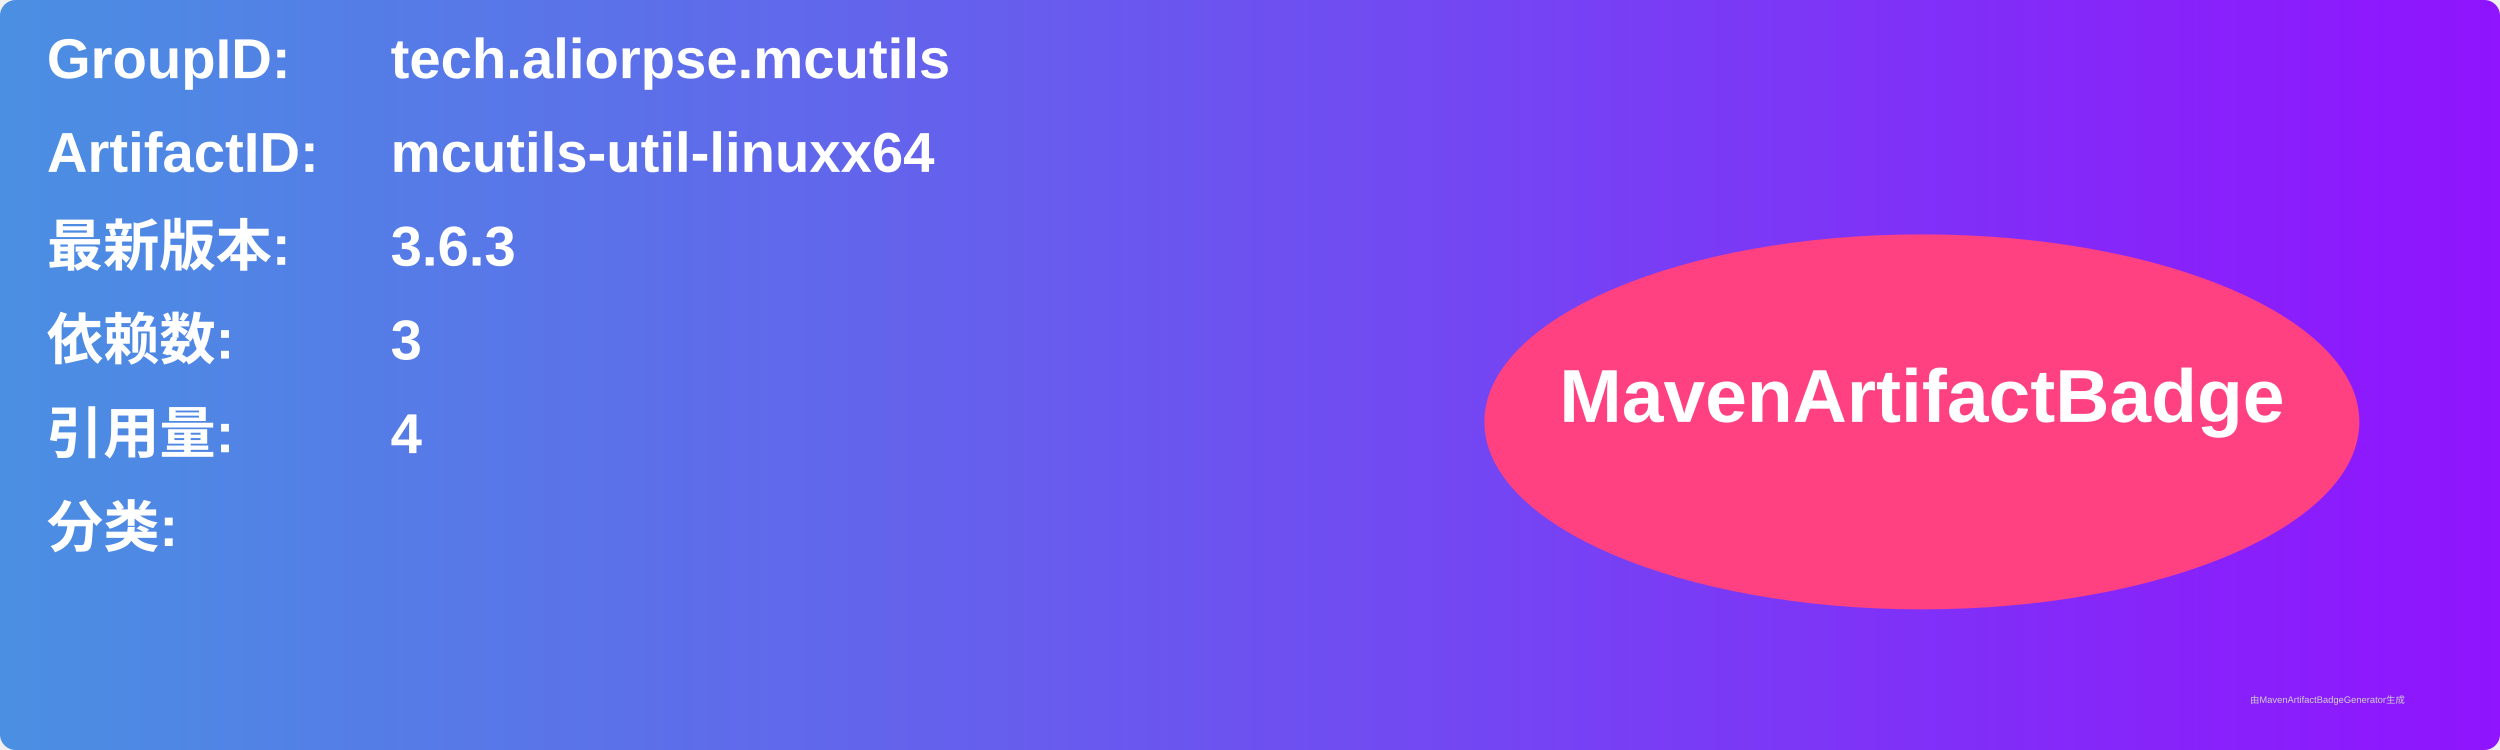
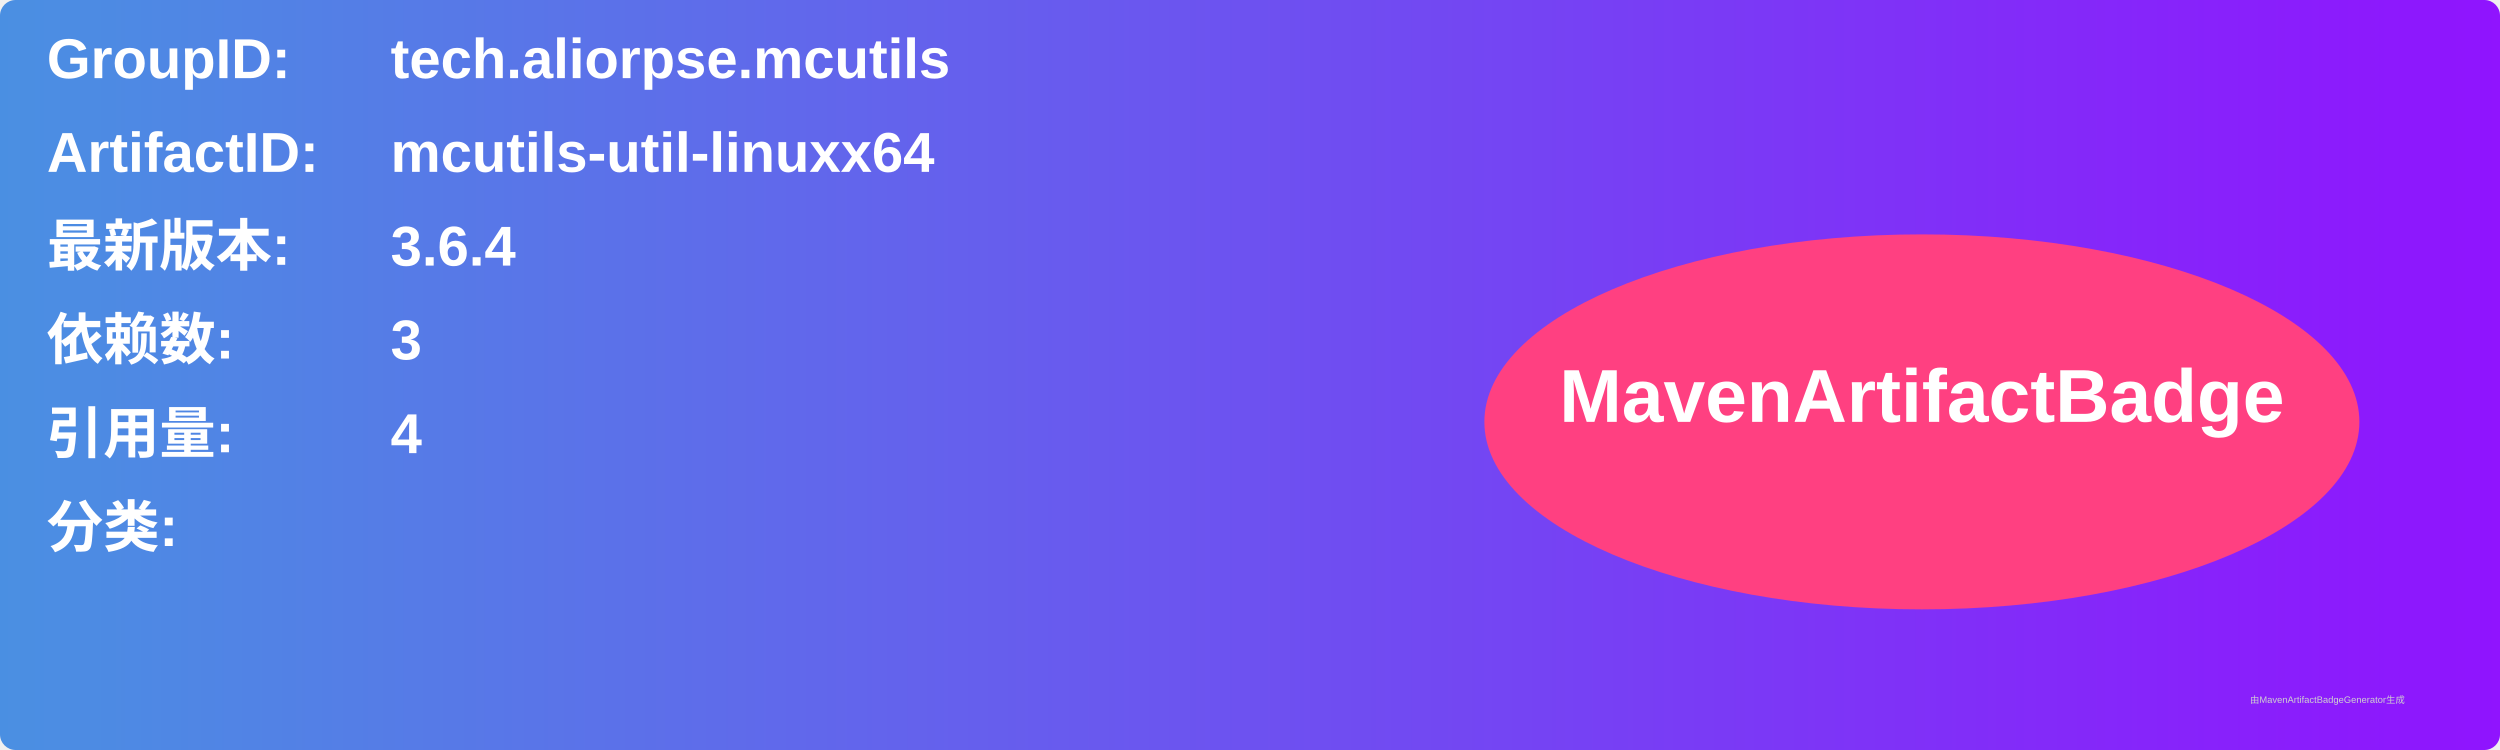
<svg xmlns="http://www.w3.org/2000/svg" width="800" height="240" viewBox="0 0 800 240">
  <linearGradient id="grad" x1="0%" y1="0%" x2="100%" y2="0%">
    <stop offset="0%" stop-color="#4a90e2" />
    <stop offset="100%" stop-color="#9013fe" />
  </linearGradient>
  <rect width="100%" height="100%" rx="5" ry="5" fill="url(#grad)" />
  <g transform="translate(15, 15)">
    <text x="0" y="10" font-family="Arial" font-size="18" fill="white" font-weight="bold" width="260">GroupID:</text>
    <text x="110" y="10" font-family="Arial" font-size="18" fill="white" font-weight="bold" width="460">tech.aliorpse.mcutils</text>
    <text x="0" y="40" font-family="Arial" font-size="18" fill="white" font-weight="bold" width="260">ArtifactID:</text>
    <text x="110" y="40" font-family="Arial" font-size="18" fill="white" font-weight="bold" width="460">mcutils-util-linuxx64</text>
    <text x="0" y="70" font-family="Arial" font-size="18" fill="white" font-weight="bold">最新版本:</text>
    <text x="110" y="70" font-family="Arial" font-size="18" fill="white" font-weight="bold">
-       <tspan font-weight="bold">3.6.3</tspan>
+       <tspan font-weight="bold">3.6.4</tspan>
    </text>
    <text x="0" y="100" font-family="Arial" font-size="18" fill="white" font-weight="bold">依赖数: </text>
    <text x="110" y="100" font-family="Arial" font-size="18" fill="white">
      <tspan font-weight="bold">3</tspan>
    </text>
    <text x="0" y="130" font-family="Arial" font-size="18" fill="white" font-weight="bold">引用量: </text>
    <text x="110" y="130" font-family="Arial" font-size="18" fill="white">
      <tspan font-weight="bold">4</tspan>
    </text>
    <text x="0" y="160" font-family="Arial" font-size="18" fill="white" font-weight="bold">分类:</text>
    <text x="10" y="190" font-family="Arial" font-size="10" fill="white">
      <tspan font-weight="bold" />
    </text>
    <ellipse cx="600" cy="120" rx="140" ry="60" fill="#ff4081" />
    <text x="600" y="120" text-anchor="middle" font-family="Arial" font-size="24" fill="white" font-weight="bold">MavenArtifactBadge</text>
  </g>
  <text x="720" y="225" font-family="Arial" font-size="3" fill="#d0d0d0">由MavenArtifactBadgeGenerator生成</text>
</svg>
